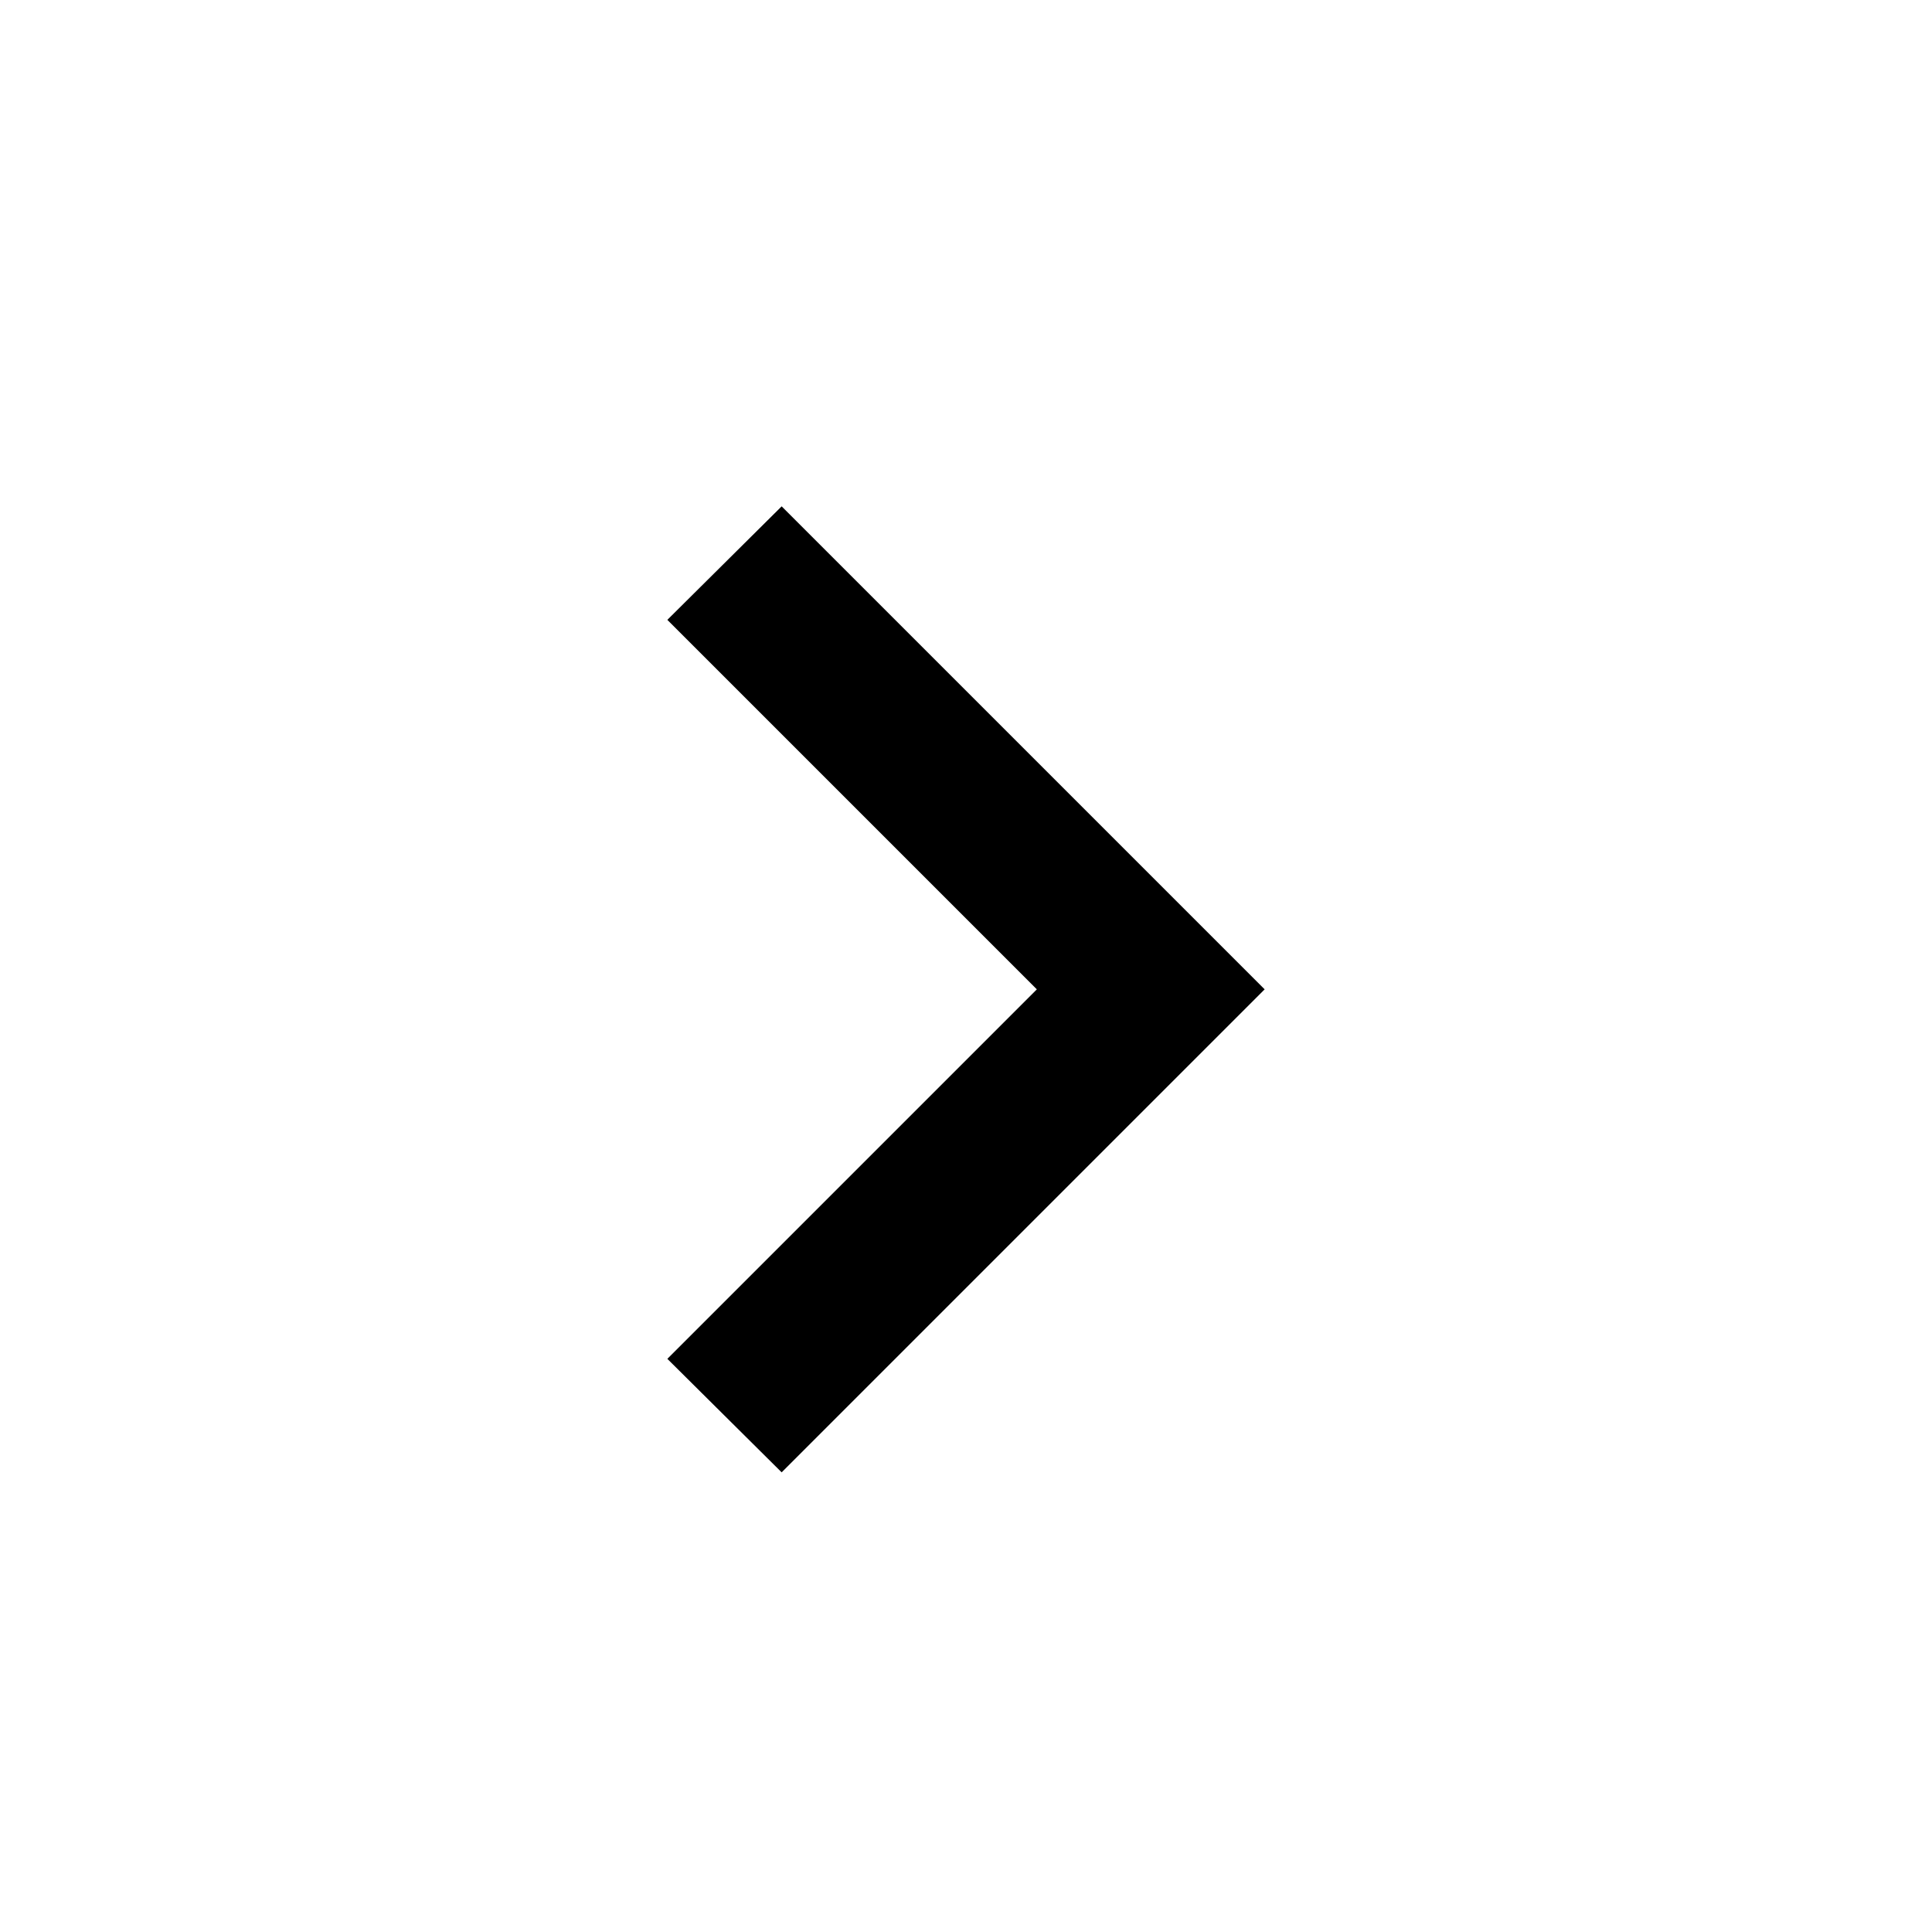
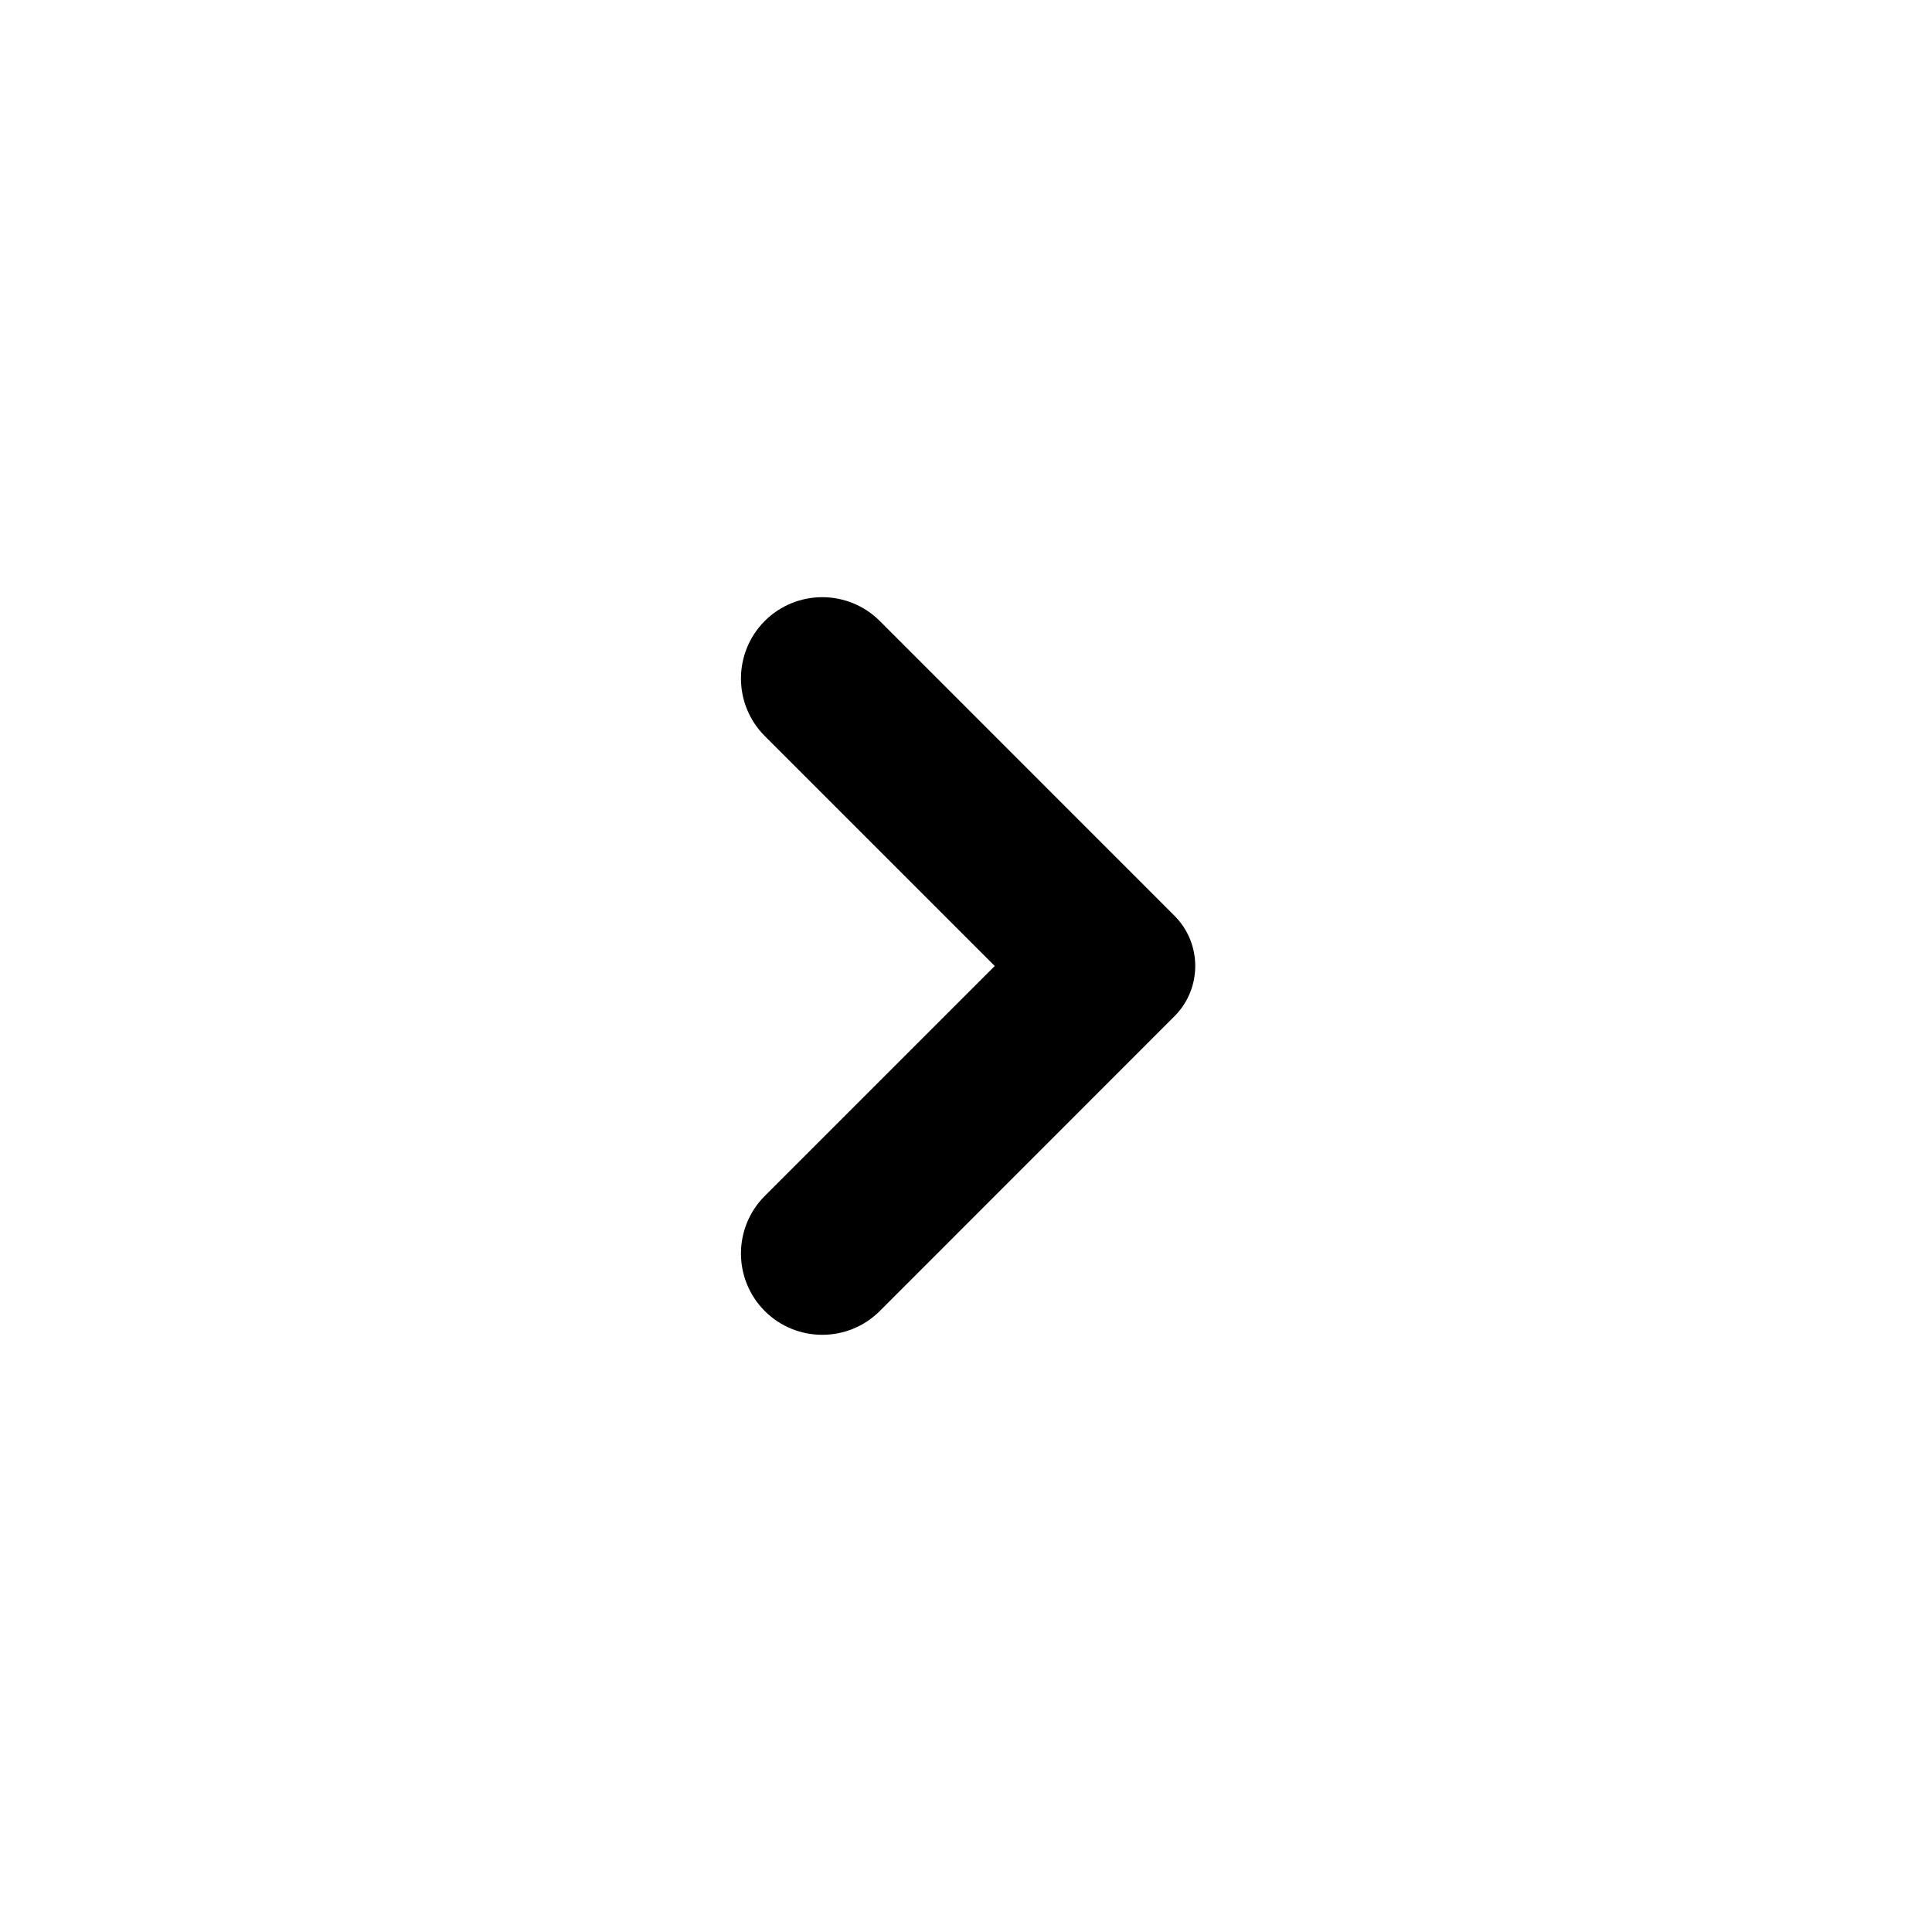
<svg xmlns="http://www.w3.org/2000/svg" width="24" height="24" viewBox="0 0 24 24">
-   <path d="M8.29 16.88L12.88 12.29L8.29 7.7L9.71 6.29L15.71 12.29L9.71 18.29L8.29 16.88Z" />
+   <path fill-rule="evenodd" clip-rule="evenodd" d="M10.929 7.714C10.534 7.32 9.895 7.32 9.5 7.714C9.106 8.109 9.106 8.748 9.5 9.143L12.357 12L9.5 14.857C9.106 15.252 9.106 15.891 9.5 16.286C9.895 16.68 10.534 16.68 10.929 16.286L14.589 12.625C14.934 12.28 14.934 11.72 14.589 11.375L10.929 7.714Z" />
</svg>
